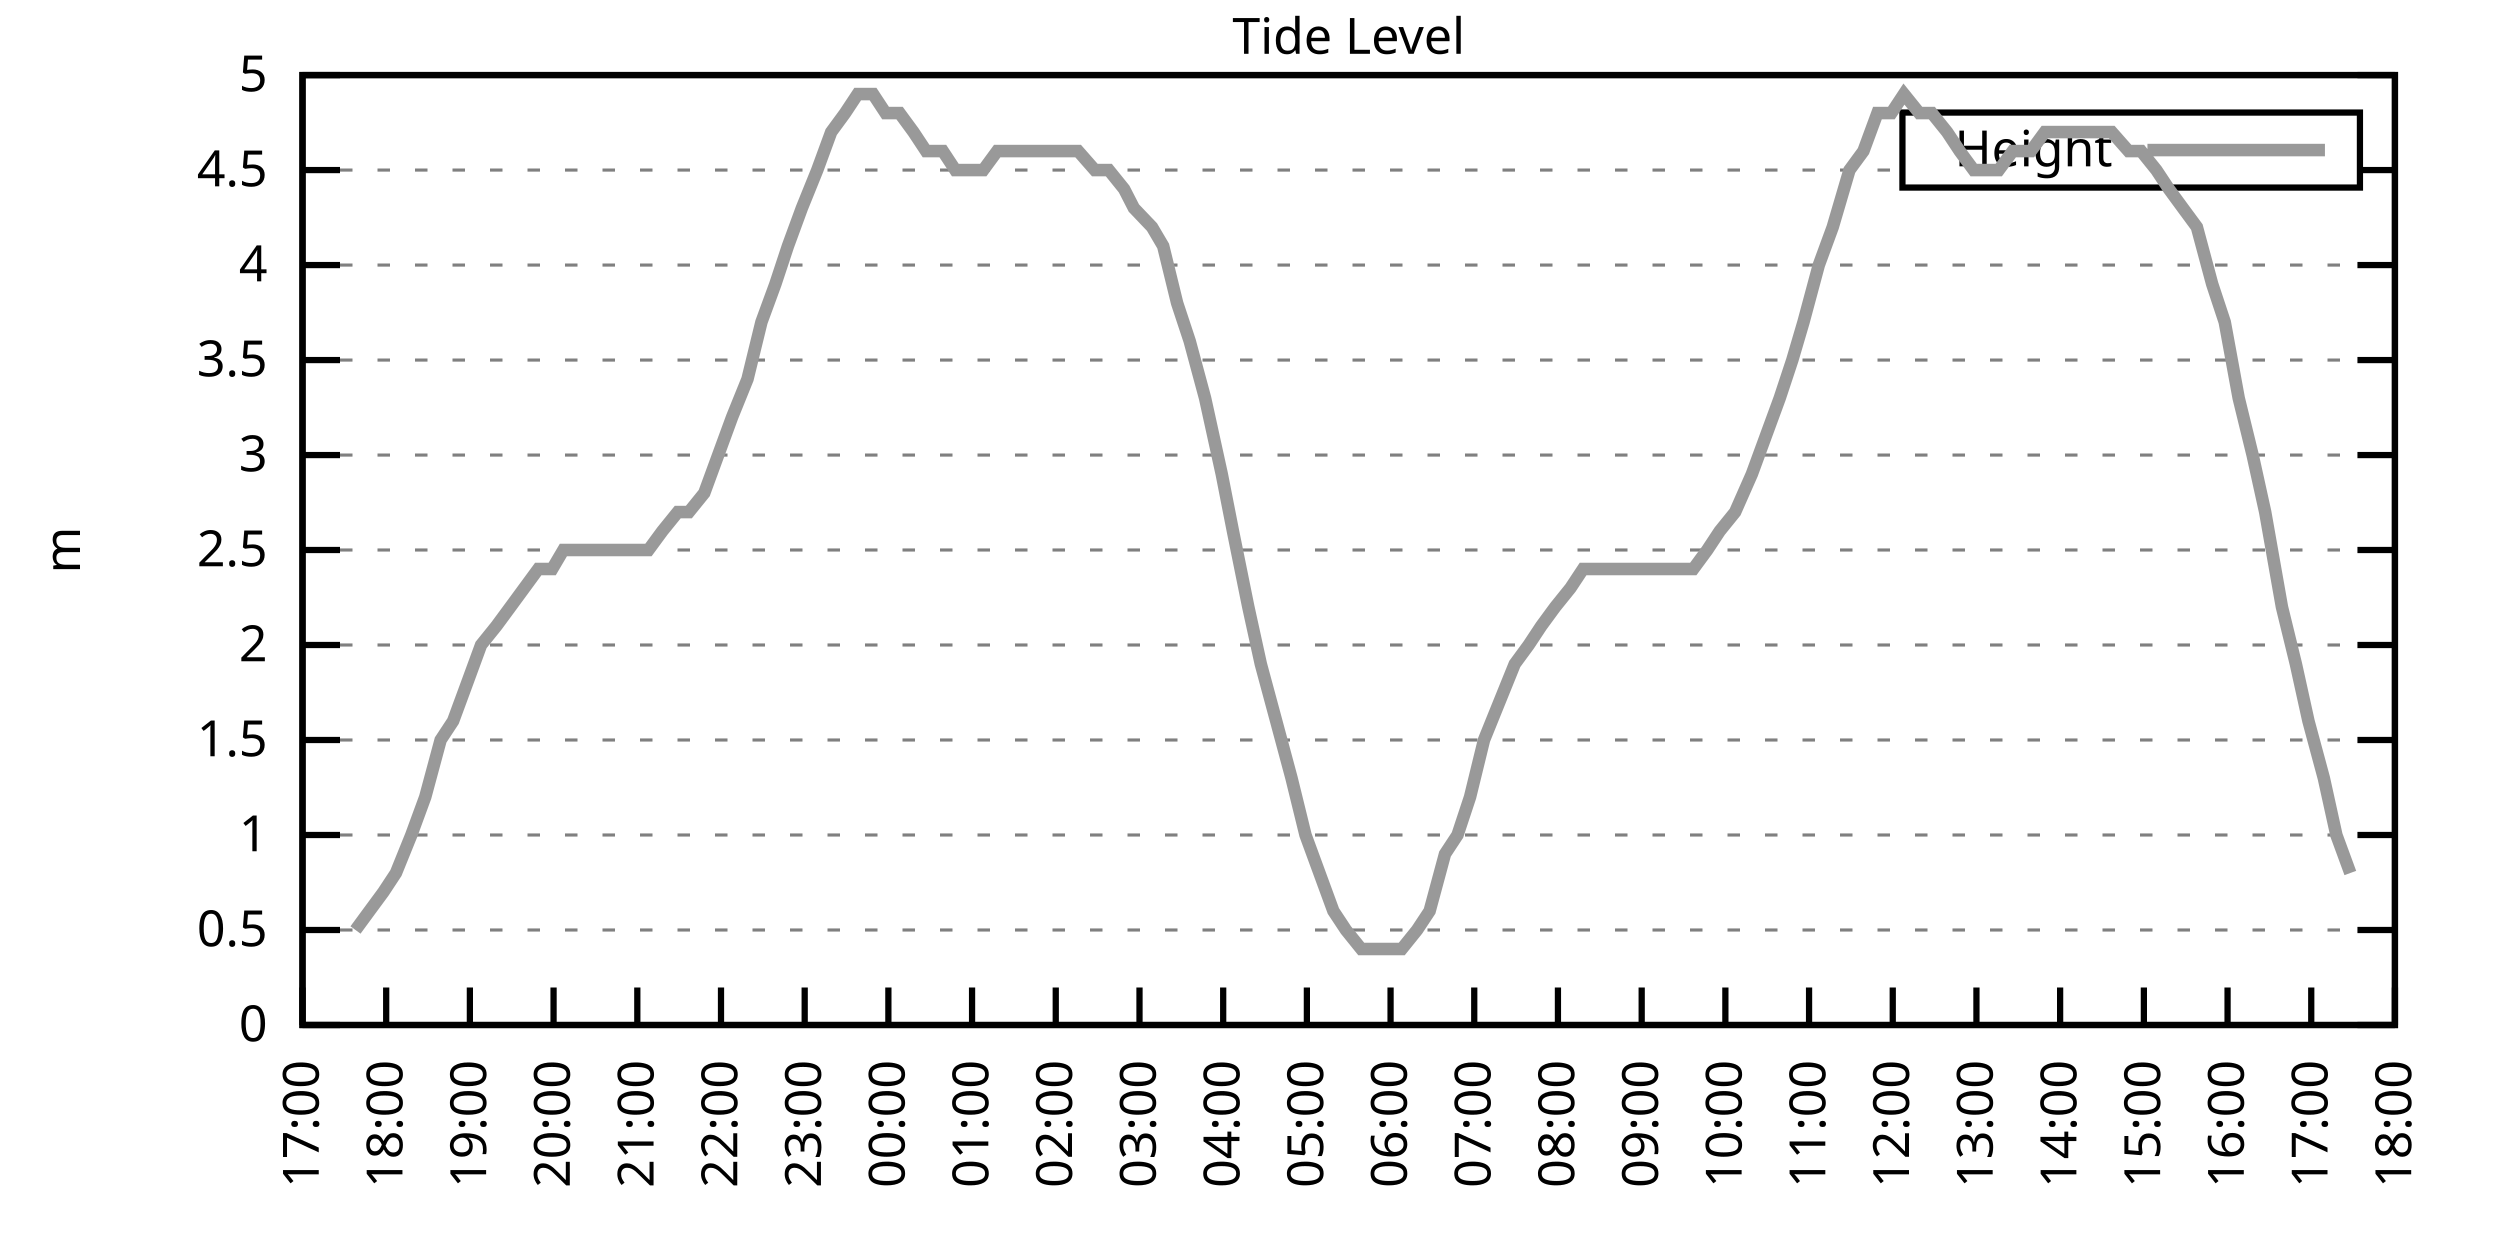
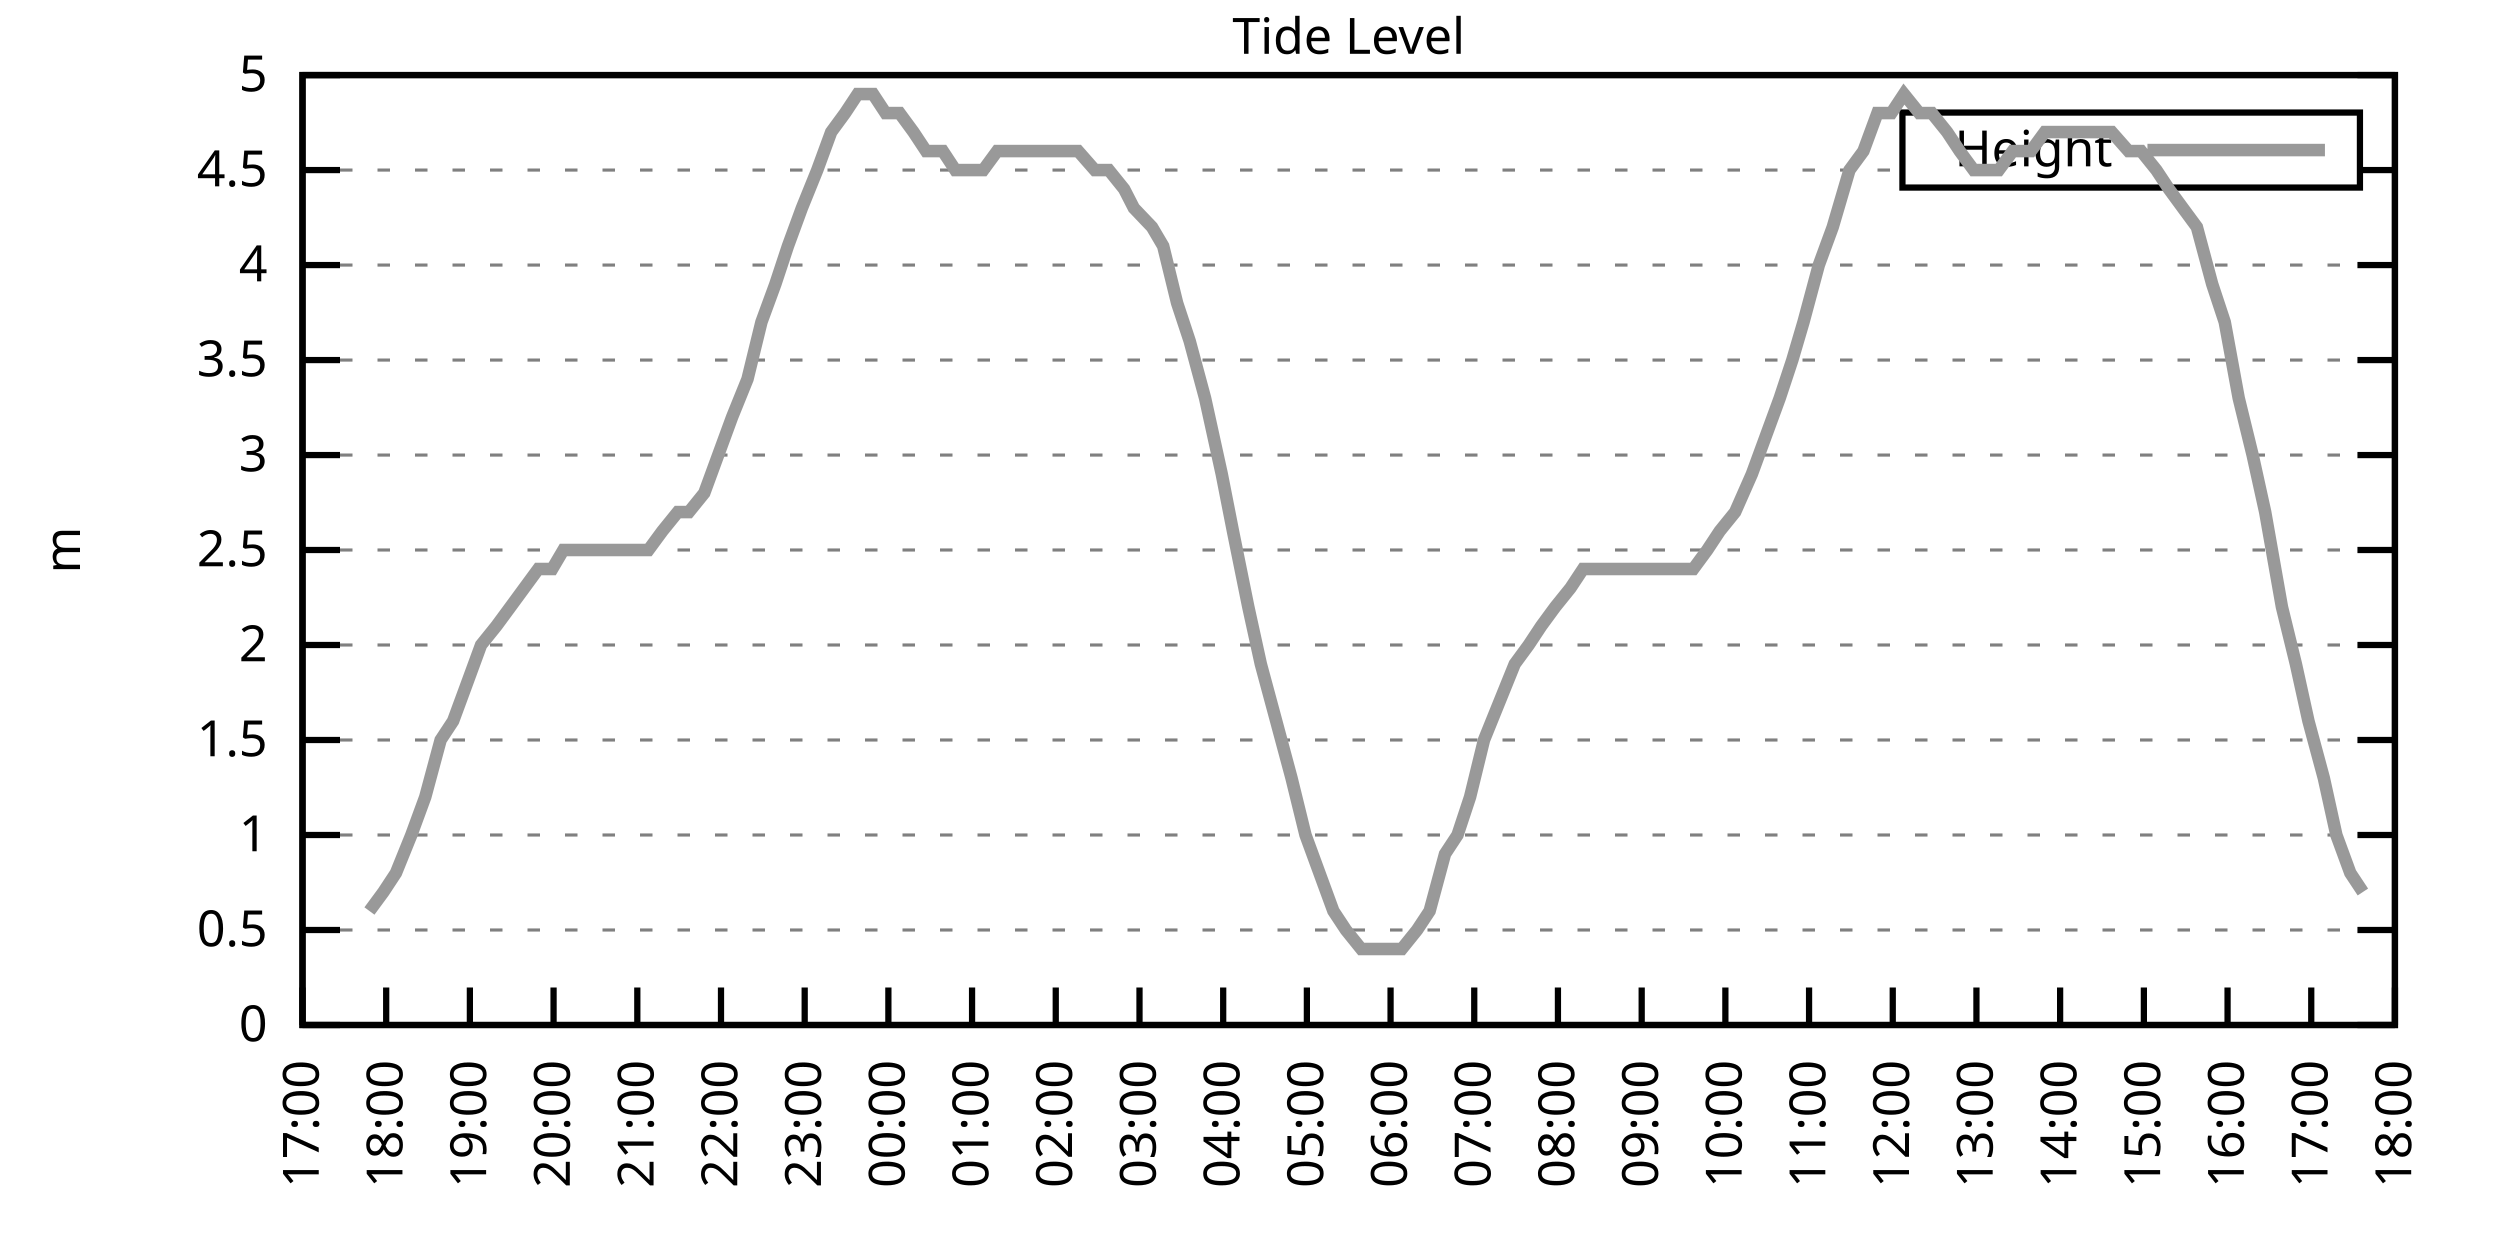
<svg xmlns="http://www.w3.org/2000/svg" xmlns:xlink="http://www.w3.org/1999/xlink" width="400" height="200" viewBox="0 0 400 200">
  <g id="gnuplot_canvas">
    <rect x="0" y="0" width="400" height="200" fill="none" />
    <defs>
      <circle id="gpDot" r="0.5" stroke-width="0.5" stroke="currentColor" />
      <path id="gpPt0" stroke-width="0.333" stroke="currentColor" d="M-1,0 h2 M0,-1 v2" />
      <path id="gpPt1" stroke-width="0.333" stroke="currentColor" d="M-1,-1 L1,1 M1,-1 L-1,1" />
      <path id="gpPt2" stroke-width="0.333" stroke="currentColor" d="M-1,0 L1,0 M0,-1 L0,1 M-1,-1 L1,1 M-1,1 L1,-1" />
      <rect id="gpPt3" stroke-width="0.333" stroke="currentColor" x="-1" y="-1" width="2" height="2" />
      <rect id="gpPt4" stroke-width="0.333" stroke="currentColor" fill="currentColor" x="-1" y="-1" width="2" height="2" />
      <circle id="gpPt5" stroke-width="0.333" stroke="currentColor" cx="0" cy="0" r="1" />
      <use xlink:href="#gpPt5" id="gpPt6" fill="currentColor" stroke="none" />
      <path id="gpPt7" stroke-width="0.333" stroke="currentColor" d="M0,-1.33 L-1.33,0.67 L1.33,0.67 z" />
      <use xlink:href="#gpPt7" id="gpPt8" fill="currentColor" stroke="none" />
      <use xlink:href="#gpPt7" id="gpPt9" stroke="currentColor" transform="rotate(180)" />
      <use xlink:href="#gpPt9" id="gpPt10" fill="currentColor" stroke="none" />
      <use xlink:href="#gpPt3" id="gpPt11" stroke="currentColor" transform="rotate(45)" />
      <use xlink:href="#gpPt11" id="gpPt12" fill="currentColor" stroke="none" />
      <path id="gpPt13" stroke-width="0.333" stroke="currentColor" d="M0,1.330 L1.265,0.411 L0.782,-1.067 L-0.782,-1.076 L-1.265,0.411 z" />
      <use xlink:href="#gpPt13" id="gpPt14" fill="currentColor" stroke="none" />
      <filter id="textbox" filterUnits="objectBoundingBox" x="0" y="0" height="1" width="1">
        <feFlood flood-color="white" flood-opacity="1" result="bgnd" />
        <feComposite in="SourceGraphic" in2="bgnd" operator="atop" />
      </filter>
      <filter id="greybox" filterUnits="objectBoundingBox" x="0" y="0" height="1" width="1">
        <feFlood flood-color="lightgrey" flood-opacity="1" result="grey" />
        <feComposite in="SourceGraphic" in2="grey" operator="atop" />
      </filter>
    </defs>
    <g fill="none" color="white" stroke="currentColor" stroke-width="1.00" stroke-linecap="butt" stroke-linejoin="miter">
</g>
    <g fill="none" color="black" stroke="currentColor" stroke-width="1.00" stroke-linecap="butt" stroke-linejoin="miter">
      <g stroke="none" shape-rendering="crispEdges">
        <polygon fill="rgb(255, 255, 255)" points="48.40,164.00 383.18,164.00 383.18,12.02 48.40,12.02 " />
      </g>
    </g>
    <g fill="none" color="black" stroke="currentColor" stroke-width="1.00" stroke-linecap="butt" stroke-linejoin="miter">
</g>
    <g fill="none" color="black" stroke="black" stroke-width="0.50" stroke-linecap="butt" stroke-linejoin="miter">
</g>
    <g fill="none" color="gray" stroke="currentColor" stroke-width="0.50" stroke-linecap="butt" stroke-linejoin="miter">
      <path stroke="gray" stroke-dasharray="2,4" class="gridline" d="M48.40,164.00 L383.19,164.00  " />
    </g>
    <g fill="none" color="gray" stroke="gray" stroke-width="1.00" stroke-linecap="butt" stroke-linejoin="miter">
</g>
    <g fill="none" color="black" stroke="currentColor" stroke-width="1.00" stroke-linecap="butt" stroke-linejoin="miter">
      <path stroke="black" d="M48.40,164.00 L54.40,164.00 M383.19,164.00 L377.19,164.00  " />
      <g transform="translate(42.80,166.60)" stroke="none" fill="black" font-family="Sans" font-size="8.00" text-anchor="end">
        <text>
          <tspan font-family="Sans"> 0</tspan>
        </text>
      </g>
    </g>
    <g fill="none" color="black" stroke="currentColor" stroke-width="1.00" stroke-linecap="butt" stroke-linejoin="miter">
</g>
    <g fill="none" color="black" stroke="black" stroke-width="0.50" stroke-linecap="butt" stroke-linejoin="miter">
</g>
    <g fill="none" color="gray" stroke="currentColor" stroke-width="0.50" stroke-linecap="butt" stroke-linejoin="miter">
      <path stroke="gray" stroke-dasharray="2,4" class="gridline" d="M48.40,148.80 L383.19,148.80  " />
    </g>
    <g fill="none" color="gray" stroke="gray" stroke-width="1.00" stroke-linecap="butt" stroke-linejoin="miter">
</g>
    <g fill="none" color="black" stroke="currentColor" stroke-width="1.00" stroke-linecap="butt" stroke-linejoin="miter">
      <path stroke="black" d="M48.40,148.80 L54.40,148.80 M383.19,148.80 L377.19,148.80  " />
      <g transform="translate(42.80,151.40)" stroke="none" fill="black" font-family="Sans" font-size="8.00" text-anchor="end">
        <text>
          <tspan font-family="Sans"> 0.5</tspan>
        </text>
      </g>
    </g>
    <g fill="none" color="black" stroke="currentColor" stroke-width="1.00" stroke-linecap="butt" stroke-linejoin="miter">
</g>
    <g fill="none" color="black" stroke="black" stroke-width="0.50" stroke-linecap="butt" stroke-linejoin="miter">
</g>
    <g fill="none" color="gray" stroke="currentColor" stroke-width="0.50" stroke-linecap="butt" stroke-linejoin="miter">
      <path stroke="gray" stroke-dasharray="2,4" class="gridline" d="M48.40,133.60 L383.19,133.60  " />
    </g>
    <g fill="none" color="gray" stroke="gray" stroke-width="1.00" stroke-linecap="butt" stroke-linejoin="miter">
</g>
    <g fill="none" color="black" stroke="currentColor" stroke-width="1.00" stroke-linecap="butt" stroke-linejoin="miter">
      <path stroke="black" d="M48.40,133.60 L54.40,133.60 M383.19,133.60 L377.19,133.60  " />
      <g transform="translate(42.80,136.20)" stroke="none" fill="black" font-family="Sans" font-size="8.00" text-anchor="end">
        <text>
          <tspan font-family="Sans"> 1</tspan>
        </text>
      </g>
    </g>
    <g fill="none" color="black" stroke="currentColor" stroke-width="1.00" stroke-linecap="butt" stroke-linejoin="miter">
</g>
    <g fill="none" color="black" stroke="black" stroke-width="0.50" stroke-linecap="butt" stroke-linejoin="miter">
</g>
    <g fill="none" color="gray" stroke="currentColor" stroke-width="0.50" stroke-linecap="butt" stroke-linejoin="miter">
      <path stroke="gray" stroke-dasharray="2,4" class="gridline" d="M48.40,118.40 L383.19,118.40  " />
    </g>
    <g fill="none" color="gray" stroke="gray" stroke-width="1.00" stroke-linecap="butt" stroke-linejoin="miter">
</g>
    <g fill="none" color="black" stroke="currentColor" stroke-width="1.00" stroke-linecap="butt" stroke-linejoin="miter">
      <path stroke="black" d="M48.40,118.40 L54.40,118.40 M383.19,118.40 L377.19,118.40  " />
      <g transform="translate(42.80,121.00)" stroke="none" fill="black" font-family="Sans" font-size="8.00" text-anchor="end">
        <text>
          <tspan font-family="Sans"> 1.5</tspan>
        </text>
      </g>
    </g>
    <g fill="none" color="black" stroke="currentColor" stroke-width="1.00" stroke-linecap="butt" stroke-linejoin="miter">
</g>
    <g fill="none" color="black" stroke="black" stroke-width="0.50" stroke-linecap="butt" stroke-linejoin="miter">
</g>
    <g fill="none" color="gray" stroke="currentColor" stroke-width="0.50" stroke-linecap="butt" stroke-linejoin="miter">
      <path stroke="gray" stroke-dasharray="2,4" class="gridline" d="M48.40,103.20 L383.19,103.20  " />
    </g>
    <g fill="none" color="gray" stroke="gray" stroke-width="1.00" stroke-linecap="butt" stroke-linejoin="miter">
</g>
    <g fill="none" color="black" stroke="currentColor" stroke-width="1.00" stroke-linecap="butt" stroke-linejoin="miter">
      <path stroke="black" d="M48.40,103.20 L54.40,103.20 M383.19,103.20 L377.19,103.20  " />
      <g transform="translate(42.80,105.80)" stroke="none" fill="black" font-family="Sans" font-size="8.00" text-anchor="end">
        <text>
          <tspan font-family="Sans"> 2</tspan>
        </text>
      </g>
    </g>
    <g fill="none" color="black" stroke="currentColor" stroke-width="1.00" stroke-linecap="butt" stroke-linejoin="miter">
</g>
    <g fill="none" color="black" stroke="black" stroke-width="0.50" stroke-linecap="butt" stroke-linejoin="miter">
</g>
    <g fill="none" color="gray" stroke="currentColor" stroke-width="0.50" stroke-linecap="butt" stroke-linejoin="miter">
      <path stroke="gray" stroke-dasharray="2,4" class="gridline" d="M48.40,88.00 L383.19,88.00  " />
    </g>
    <g fill="none" color="gray" stroke="gray" stroke-width="1.00" stroke-linecap="butt" stroke-linejoin="miter">
</g>
    <g fill="none" color="black" stroke="currentColor" stroke-width="1.00" stroke-linecap="butt" stroke-linejoin="miter">
      <path stroke="black" d="M48.40,88.00 L54.40,88.00 M383.19,88.00 L377.19,88.00  " />
      <g transform="translate(42.80,90.60)" stroke="none" fill="black" font-family="Sans" font-size="8.00" text-anchor="end">
        <text>
          <tspan font-family="Sans"> 2.5</tspan>
        </text>
      </g>
    </g>
    <g fill="none" color="black" stroke="currentColor" stroke-width="1.00" stroke-linecap="butt" stroke-linejoin="miter">
</g>
    <g fill="none" color="black" stroke="black" stroke-width="0.50" stroke-linecap="butt" stroke-linejoin="miter">
</g>
    <g fill="none" color="gray" stroke="currentColor" stroke-width="0.50" stroke-linecap="butt" stroke-linejoin="miter">
      <path stroke="gray" stroke-dasharray="2,4" class="gridline" d="M48.40,72.81 L383.19,72.81  " />
    </g>
    <g fill="none" color="gray" stroke="gray" stroke-width="1.00" stroke-linecap="butt" stroke-linejoin="miter">
</g>
    <g fill="none" color="black" stroke="currentColor" stroke-width="1.00" stroke-linecap="butt" stroke-linejoin="miter">
      <path stroke="black" d="M48.40,72.81 L54.40,72.81 M383.19,72.81 L377.19,72.81  " />
      <g transform="translate(42.80,75.41)" stroke="none" fill="black" font-family="Sans" font-size="8.00" text-anchor="end">
        <text>
          <tspan font-family="Sans"> 3</tspan>
        </text>
      </g>
    </g>
    <g fill="none" color="black" stroke="currentColor" stroke-width="1.00" stroke-linecap="butt" stroke-linejoin="miter">
</g>
    <g fill="none" color="black" stroke="black" stroke-width="0.50" stroke-linecap="butt" stroke-linejoin="miter">
</g>
    <g fill="none" color="gray" stroke="currentColor" stroke-width="0.50" stroke-linecap="butt" stroke-linejoin="miter">
      <path stroke="gray" stroke-dasharray="2,4" class="gridline" d="M48.40,57.61 L383.19,57.61  " />
    </g>
    <g fill="none" color="gray" stroke="gray" stroke-width="1.00" stroke-linecap="butt" stroke-linejoin="miter">
</g>
    <g fill="none" color="black" stroke="currentColor" stroke-width="1.00" stroke-linecap="butt" stroke-linejoin="miter">
      <path stroke="black" d="M48.40,57.61 L54.40,57.61 M383.19,57.61 L377.19,57.61  " />
      <g transform="translate(42.80,60.21)" stroke="none" fill="black" font-family="Sans" font-size="8.00" text-anchor="end">
        <text>
          <tspan font-family="Sans"> 3.5</tspan>
        </text>
      </g>
    </g>
    <g fill="none" color="black" stroke="currentColor" stroke-width="1.00" stroke-linecap="butt" stroke-linejoin="miter">
</g>
    <g fill="none" color="black" stroke="black" stroke-width="0.50" stroke-linecap="butt" stroke-linejoin="miter">
</g>
    <g fill="none" color="gray" stroke="currentColor" stroke-width="0.50" stroke-linecap="butt" stroke-linejoin="miter">
      <path stroke="gray" stroke-dasharray="2,4" class="gridline" d="M48.40,42.41 L383.19,42.41  " />
    </g>
    <g fill="none" color="gray" stroke="gray" stroke-width="1.00" stroke-linecap="butt" stroke-linejoin="miter">
</g>
    <g fill="none" color="black" stroke="currentColor" stroke-width="1.00" stroke-linecap="butt" stroke-linejoin="miter">
      <path stroke="black" d="M48.40,42.41 L54.40,42.41 M383.19,42.41 L377.19,42.41  " />
      <g transform="translate(42.80,45.01)" stroke="none" fill="black" font-family="Sans" font-size="8.00" text-anchor="end">
        <text>
          <tspan font-family="Sans"> 4</tspan>
        </text>
      </g>
    </g>
    <g fill="none" color="black" stroke="currentColor" stroke-width="1.00" stroke-linecap="butt" stroke-linejoin="miter">
</g>
    <g fill="none" color="black" stroke="black" stroke-width="0.50" stroke-linecap="butt" stroke-linejoin="miter">
</g>
    <g fill="none" color="gray" stroke="currentColor" stroke-width="0.50" stroke-linecap="butt" stroke-linejoin="miter">
      <path stroke="gray" stroke-dasharray="2,4" class="gridline" d="M48.40,27.21 L304.39,27.21 M377.59,27.21 L383.19,27.21  " />
    </g>
    <g fill="none" color="gray" stroke="gray" stroke-width="1.00" stroke-linecap="butt" stroke-linejoin="miter">
</g>
    <g fill="none" color="black" stroke="currentColor" stroke-width="1.00" stroke-linecap="butt" stroke-linejoin="miter">
      <path stroke="black" d="M48.40,27.21 L54.40,27.21 M383.19,27.21 L377.19,27.21  " />
      <g transform="translate(42.80,29.81)" stroke="none" fill="black" font-family="Sans" font-size="8.00" text-anchor="end">
        <text>
          <tspan font-family="Sans"> 4.5</tspan>
        </text>
      </g>
    </g>
    <g fill="none" color="black" stroke="currentColor" stroke-width="1.00" stroke-linecap="butt" stroke-linejoin="miter">
</g>
    <g fill="none" color="black" stroke="black" stroke-width="0.50" stroke-linecap="butt" stroke-linejoin="miter">
</g>
    <g fill="none" color="gray" stroke="currentColor" stroke-width="0.50" stroke-linecap="butt" stroke-linejoin="miter">
      <path stroke="gray" stroke-dasharray="2,4" class="gridline" d="M48.40,12.01 L383.19,12.01  " />
    </g>
    <g fill="none" color="gray" stroke="gray" stroke-width="1.00" stroke-linecap="butt" stroke-linejoin="miter">
</g>
    <g fill="none" color="black" stroke="currentColor" stroke-width="1.00" stroke-linecap="butt" stroke-linejoin="miter">
      <path stroke="black" d="M48.40,12.01 L54.40,12.01 M383.19,12.01 L377.19,12.01  " />
      <g transform="translate(42.80,14.61)" stroke="none" fill="black" font-family="Sans" font-size="8.00" text-anchor="end">
        <text>
          <tspan font-family="Sans"> 5</tspan>
        </text>
      </g>
    </g>
    <g fill="none" color="black" stroke="currentColor" stroke-width="1.00" stroke-linecap="butt" stroke-linejoin="miter">
      <path stroke="black" d="M48.40,164.00 L48.40,158.00  " />
      <g transform="translate(51.00,169.60) rotate(270.00)" stroke="none" fill="black" font-family="Sans" font-size="8.00" text-anchor="end">
        <text>
          <tspan font-family="Sans">17:00</tspan>
        </text>
      </g>
    </g>
    <g fill="none" color="black" stroke="currentColor" stroke-width="1.00" stroke-linecap="butt" stroke-linejoin="miter">
      <path stroke="black" d="M61.79,164.00 L61.79,158.00  " />
      <g transform="translate(64.39,169.60) rotate(270.00)" stroke="none" fill="black" font-family="Sans" font-size="8.00" text-anchor="end">
        <text>
          <tspan font-family="Sans">18:00</tspan>
        </text>
      </g>
    </g>
    <g fill="none" color="black" stroke="currentColor" stroke-width="1.00" stroke-linecap="butt" stroke-linejoin="miter">
      <path stroke="black" d="M75.18,164.00 L75.18,158.00  " />
      <g transform="translate(77.78,169.60) rotate(270.00)" stroke="none" fill="black" font-family="Sans" font-size="8.00" text-anchor="end">
        <text>
          <tspan font-family="Sans">19:00</tspan>
        </text>
      </g>
    </g>
    <g fill="none" color="black" stroke="currentColor" stroke-width="1.00" stroke-linecap="butt" stroke-linejoin="miter">
      <path stroke="black" d="M88.57,164.00 L88.57,158.00  " />
      <g transform="translate(91.17,169.60) rotate(270.00)" stroke="none" fill="black" font-family="Sans" font-size="8.00" text-anchor="end">
        <text>
          <tspan font-family="Sans">20:00</tspan>
        </text>
      </g>
    </g>
    <g fill="none" color="black" stroke="currentColor" stroke-width="1.00" stroke-linecap="butt" stroke-linejoin="miter">
      <path stroke="black" d="M101.97,164.00 L101.97,158.00  " />
      <g transform="translate(104.57,169.60) rotate(270.00)" stroke="none" fill="black" font-family="Sans" font-size="8.00" text-anchor="end">
        <text>
          <tspan font-family="Sans">21:00</tspan>
        </text>
      </g>
    </g>
    <g fill="none" color="black" stroke="currentColor" stroke-width="1.00" stroke-linecap="butt" stroke-linejoin="miter">
      <path stroke="black" d="M115.36,164.00 L115.36,158.00  " />
      <g transform="translate(117.96,169.60) rotate(270.00)" stroke="none" fill="black" font-family="Sans" font-size="8.00" text-anchor="end">
        <text>
          <tspan font-family="Sans">22:00</tspan>
        </text>
      </g>
    </g>
    <g fill="none" color="black" stroke="currentColor" stroke-width="1.00" stroke-linecap="butt" stroke-linejoin="miter">
      <path stroke="black" d="M128.75,164.00 L128.75,158.00  " />
      <g transform="translate(131.35,169.60) rotate(270.00)" stroke="none" fill="black" font-family="Sans" font-size="8.00" text-anchor="end">
        <text>
          <tspan font-family="Sans">23:00</tspan>
        </text>
      </g>
    </g>
    <g fill="none" color="black" stroke="currentColor" stroke-width="1.00" stroke-linecap="butt" stroke-linejoin="miter">
      <path stroke="black" d="M142.14,164.00 L142.14,158.00  " />
      <g transform="translate(144.74,169.60) rotate(270.00)" stroke="none" fill="black" font-family="Sans" font-size="8.00" text-anchor="end">
        <text>
          <tspan font-family="Sans">00:00</tspan>
        </text>
      </g>
    </g>
    <g fill="none" color="black" stroke="currentColor" stroke-width="1.00" stroke-linecap="butt" stroke-linejoin="miter">
      <path stroke="black" d="M155.53,164.00 L155.53,158.00  " />
      <g transform="translate(158.13,169.60) rotate(270.00)" stroke="none" fill="black" font-family="Sans" font-size="8.00" text-anchor="end">
        <text>
          <tspan font-family="Sans">01:00</tspan>
        </text>
      </g>
    </g>
    <g fill="none" color="black" stroke="currentColor" stroke-width="1.00" stroke-linecap="butt" stroke-linejoin="miter">
      <path stroke="black" d="M168.92,164.00 L168.92,158.00  " />
      <g transform="translate(171.52,169.60) rotate(270.00)" stroke="none" fill="black" font-family="Sans" font-size="8.00" text-anchor="end">
        <text>
          <tspan font-family="Sans">02:00</tspan>
        </text>
      </g>
    </g>
    <g fill="none" color="black" stroke="currentColor" stroke-width="1.00" stroke-linecap="butt" stroke-linejoin="miter">
      <path stroke="black" d="M182.32,164.00 L182.32,158.00  " />
      <g transform="translate(184.92,169.60) rotate(270.00)" stroke="none" fill="black" font-family="Sans" font-size="8.00" text-anchor="end">
        <text>
          <tspan font-family="Sans">03:00</tspan>
        </text>
      </g>
    </g>
    <g fill="none" color="black" stroke="currentColor" stroke-width="1.00" stroke-linecap="butt" stroke-linejoin="miter">
      <path stroke="black" d="M195.71,164.00 L195.71,158.00  " />
      <g transform="translate(198.31,169.60) rotate(270.00)" stroke="none" fill="black" font-family="Sans" font-size="8.00" text-anchor="end">
        <text>
          <tspan font-family="Sans">04:00</tspan>
        </text>
      </g>
    </g>
    <g fill="none" color="black" stroke="currentColor" stroke-width="1.00" stroke-linecap="butt" stroke-linejoin="miter">
      <path stroke="black" d="M209.10,164.00 L209.10,158.00  " />
      <g transform="translate(211.70,169.60) rotate(270.00)" stroke="none" fill="black" font-family="Sans" font-size="8.00" text-anchor="end">
        <text>
          <tspan font-family="Sans">05:00</tspan>
        </text>
      </g>
    </g>
    <g fill="none" color="black" stroke="currentColor" stroke-width="1.00" stroke-linecap="butt" stroke-linejoin="miter">
      <path stroke="black" d="M222.49,164.00 L222.49,158.00  " />
      <g transform="translate(225.09,169.60) rotate(270.00)" stroke="none" fill="black" font-family="Sans" font-size="8.00" text-anchor="end">
        <text>
          <tspan font-family="Sans">06:00</tspan>
        </text>
      </g>
    </g>
    <g fill="none" color="black" stroke="currentColor" stroke-width="1.00" stroke-linecap="butt" stroke-linejoin="miter">
      <path stroke="black" d="M235.88,164.00 L235.88,158.00  " />
      <g transform="translate(238.48,169.60) rotate(270.00)" stroke="none" fill="black" font-family="Sans" font-size="8.00" text-anchor="end">
        <text>
          <tspan font-family="Sans">07:00</tspan>
        </text>
      </g>
    </g>
    <g fill="none" color="black" stroke="currentColor" stroke-width="1.00" stroke-linecap="butt" stroke-linejoin="miter">
      <path stroke="black" d="M249.27,164.00 L249.27,158.00  " />
      <g transform="translate(251.87,169.60) rotate(270.00)" stroke="none" fill="black" font-family="Sans" font-size="8.00" text-anchor="end">
        <text>
          <tspan font-family="Sans">08:00</tspan>
        </text>
      </g>
    </g>
    <g fill="none" color="black" stroke="currentColor" stroke-width="1.00" stroke-linecap="butt" stroke-linejoin="miter">
      <path stroke="black" d="M262.67,164.00 L262.67,158.00  " />
      <g transform="translate(265.27,169.60) rotate(270.00)" stroke="none" fill="black" font-family="Sans" font-size="8.00" text-anchor="end">
        <text>
          <tspan font-family="Sans">09:00</tspan>
        </text>
      </g>
    </g>
    <g fill="none" color="black" stroke="currentColor" stroke-width="1.00" stroke-linecap="butt" stroke-linejoin="miter">
      <path stroke="black" d="M276.06,164.00 L276.06,158.00  " />
      <g transform="translate(278.66,169.60) rotate(270.00)" stroke="none" fill="black" font-family="Sans" font-size="8.00" text-anchor="end">
        <text>
          <tspan font-family="Sans">10:00</tspan>
        </text>
      </g>
    </g>
    <g fill="none" color="black" stroke="currentColor" stroke-width="1.00" stroke-linecap="butt" stroke-linejoin="miter">
      <path stroke="black" d="M289.45,164.00 L289.45,158.00  " />
      <g transform="translate(292.05,169.60) rotate(270.00)" stroke="none" fill="black" font-family="Sans" font-size="8.00" text-anchor="end">
        <text>
          <tspan font-family="Sans">11:00</tspan>
        </text>
      </g>
    </g>
    <g fill="none" color="black" stroke="currentColor" stroke-width="1.00" stroke-linecap="butt" stroke-linejoin="miter">
      <path stroke="black" d="M302.84,164.00 L302.84,158.00  " />
      <g transform="translate(305.44,169.60) rotate(270.00)" stroke="none" fill="black" font-family="Sans" font-size="8.00" text-anchor="end">
        <text>
          <tspan font-family="Sans">12:00</tspan>
        </text>
      </g>
    </g>
    <g fill="none" color="black" stroke="currentColor" stroke-width="1.00" stroke-linecap="butt" stroke-linejoin="miter">
      <path stroke="black" d="M316.23,164.00 L316.23,158.00  " />
      <g transform="translate(318.83,169.60) rotate(270.00)" stroke="none" fill="black" font-family="Sans" font-size="8.00" text-anchor="end">
        <text>
          <tspan font-family="Sans">13:00</tspan>
        </text>
      </g>
    </g>
    <g fill="none" color="black" stroke="currentColor" stroke-width="1.00" stroke-linecap="butt" stroke-linejoin="miter">
      <path stroke="black" d="M329.62,164.00 L329.62,158.00  " />
      <g transform="translate(332.22,169.60) rotate(270.00)" stroke="none" fill="black" font-family="Sans" font-size="8.00" text-anchor="end">
        <text>
          <tspan font-family="Sans">14:00</tspan>
        </text>
      </g>
    </g>
    <g fill="none" color="black" stroke="currentColor" stroke-width="1.00" stroke-linecap="butt" stroke-linejoin="miter">
      <path stroke="black" d="M343.02,164.00 L343.02,158.00  " />
      <g transform="translate(345.62,169.60) rotate(270.00)" stroke="none" fill="black" font-family="Sans" font-size="8.00" text-anchor="end">
        <text>
          <tspan font-family="Sans">15:00</tspan>
        </text>
      </g>
    </g>
    <g fill="none" color="black" stroke="currentColor" stroke-width="1.00" stroke-linecap="butt" stroke-linejoin="miter">
      <path stroke="black" d="M356.41,164.00 L356.41,158.00  " />
      <g transform="translate(359.01,169.60) rotate(270.00)" stroke="none" fill="black" font-family="Sans" font-size="8.00" text-anchor="end">
        <text>
          <tspan font-family="Sans">16:00</tspan>
        </text>
      </g>
    </g>
    <g fill="none" color="black" stroke="currentColor" stroke-width="1.00" stroke-linecap="butt" stroke-linejoin="miter">
      <path stroke="black" d="M369.80,164.00 L369.80,158.00  " />
      <g transform="translate(372.40,169.60) rotate(270.00)" stroke="none" fill="black" font-family="Sans" font-size="8.00" text-anchor="end">
        <text>
          <tspan font-family="Sans">17:00</tspan>
        </text>
      </g>
    </g>
    <g fill="none" color="black" stroke="currentColor" stroke-width="1.00" stroke-linecap="butt" stroke-linejoin="miter">
      <path stroke="black" d="M383.19,164.00 L383.19,158.00  " />
      <g transform="translate(385.79,169.60) rotate(270.00)" stroke="none" fill="black" font-family="Sans" font-size="8.00" text-anchor="end">
        <text>
          <tspan font-family="Sans">18:00</tspan>
        </text>
      </g>
    </g>
    <g fill="none" color="black" stroke="currentColor" stroke-width="1.00" stroke-linecap="butt" stroke-linejoin="miter">
</g>
    <g fill="none" color="black" stroke="currentColor" stroke-width="1.00" stroke-linecap="butt" stroke-linejoin="miter">
      <path stroke="black" d="M48.40,12.01 L48.40,164.00 L383.19,164.00 L383.19,12.01 L48.40,12.01 Z  " />
    </g>
    <g fill="none" color="black" stroke="currentColor" stroke-width="1.00" stroke-linecap="butt" stroke-linejoin="miter">
</g>
    <g fill="none" color="black" stroke="currentColor" stroke-width="1.00" stroke-linecap="butt" stroke-linejoin="miter">
      <path stroke="black" d="M304.39,30.01 L304.39,18.01 L377.59,18.01 L377.59,30.01 L304.39,30.01 Z  " />
    </g>
    <g id="Tide_level_plot_1">
      <g fill="none" color="white" stroke="black" stroke-width="2.00" stroke-linecap="butt" stroke-linejoin="miter">
</g>
      <g fill="none" color="black" stroke="currentColor" stroke-width="2.00" stroke-linecap="butt" stroke-linejoin="miter">
        <g transform="translate(337.99,26.61)" stroke="none" fill="black" font-family="Sans" font-size="8.00" text-anchor="end">
          <text>
            <tspan font-family="Sans">Height</tspan>
          </text>
        </g>
      </g>
      <g fill="none" color="black" stroke="currentColor" stroke-width="2.00" stroke-linecap="butt" stroke-linejoin="miter">
-         <path stroke="rgb(153, 153, 153)" d="M343.59,24.01 L371.99,24.01 M56.88,148.80 L59.11,145.76 L61.35,142.72 L63.35,139.68 L65.81,133.60 L68.04,127.52   L70.50,118.40 L72.50,115.36 L74.74,109.28 L76.97,103.20 L79.42,100.16 L81.66,97.12 L83.89,94.08 L86.12,91.04   L88.35,91.04 L90.14,88.00 L92.59,88.00 L95.05,88.00 L97.28,88.00 L98.84,88.00 L101.07,88.00 L103.75,88.00   L105.98,84.97 L108.44,81.93 L110.22,81.93 L112.68,78.89 L114.91,72.81 L117.14,66.73 L119.60,60.65 L121.83,51.53   L124.06,45.45 L126.07,39.37 L128.30,33.29 L130.76,27.21 L132.99,21.13 L135.22,18.09 L137.23,15.05 L139.69,15.05   L141.69,18.09 L143.93,18.09 L146.16,21.13 L148.17,24.17 L150.85,24.17 L152.85,27.21 L154.64,27.21 L157.32,27.21   L159.55,24.17 L161.34,24.17 L163.79,24.17 L166.25,24.17 L168.25,24.17 L170.49,24.17 L172.50,24.17 L175.17,27.21   L177.41,27.21 L179.86,30.25 L181.42,33.29 L184.32,36.33 L186.11,39.37 L188.34,48.49 L190.35,54.57 L192.81,63.69   L195.48,75.85 L197.27,84.97 L199.73,97.12 L201.73,106.24 L204.19,115.36 L206.64,124.48 L208.88,133.60 L211.11,139.68   L213.34,145.76 L215.35,148.80 L217.80,151.84 L220.04,151.84 L222.04,151.84 L224.28,151.84 L226.73,148.80 L228.74,145.76   L231.20,136.64 L233.20,133.60 L235.21,127.52 L237.44,118.40 L239.90,112.32 L242.36,106.24 L244.59,103.20 L246.60,100.16   L248.83,97.12 L251.28,94.08 L253.29,91.04 L255.30,91.04 L257.98,91.04 L259.99,91.04 L261.77,91.04 L264.23,91.04   L266.68,91.04 L268.92,91.04 L270.92,91.04 L273.16,88.00 L275.16,84.97 L277.62,81.93 L280.30,75.85 L282.53,69.77   L284.76,63.69 L286.77,57.61 L288.56,51.53 L291.01,42.41 L293.24,36.33 L295.92,27.21 L298.15,24.17 L300.39,18.09   L302.62,18.09 L304.63,15.05 L307.08,18.09 L309.09,18.09 L311.54,21.13 L313.55,24.17 L315.79,27.21 L318.24,27.21   L319.80,27.21 L322.04,24.17 L324.94,24.17 L327.17,21.13 L329.40,21.13 L330.96,21.13 L333.42,21.13 L336.10,21.13   L337.88,21.13 L340.56,24.17 L342.57,24.17 L345.02,27.21 L347.03,30.25 L349.26,33.29 L351.50,36.33 L353.95,45.45   L355.96,51.53 L358.19,63.69 L360.42,72.81 L362.43,81.93 L365.11,97.12 L367.34,106.24 L369.35,115.36 L371.81,124.48   L373.82,133.60 L376.05,139.68  " />
+         <path stroke="rgb(153, 153, 153)" d="M343.59,24.01 L371.99,24.01 M59.11,145.76 L61.35,142.72 L63.35,139.68 L65.81,133.60 L68.04,127.52 L70.50,118.40   L72.50,115.36 L74.74,109.28 L76.97,103.20 L79.42,100.16 L81.66,97.12 L83.89,94.08 L86.12,91.04 L88.35,91.04   L90.14,88.00 L92.59,88.00 L95.05,88.00 L97.28,88.00 L98.84,88.00 L101.07,88.00 L103.75,88.00 L105.98,84.97   L108.44,81.93 L110.22,81.93 L112.68,78.89 L114.91,72.81 L117.14,66.73 L119.60,60.65 L121.83,51.53 L124.06,45.45   L126.07,39.37 L128.30,33.29 L130.76,27.21 L132.99,21.13 L135.22,18.09 L137.23,15.05 L139.69,15.05 L141.69,18.09   L143.93,18.09 L146.16,21.13 L148.17,24.17 L150.85,24.17 L152.85,27.21 L154.64,27.21 L157.32,27.21 L159.55,24.17   L161.34,24.17 L163.79,24.17 L166.25,24.17 L168.25,24.17 L170.49,24.17 L172.50,24.17 L175.17,27.21 L177.41,27.21   L179.86,30.25 L181.42,33.29 L184.32,36.33 L186.11,39.37 L188.34,48.49 L190.35,54.57 L192.81,63.69 L195.48,75.85   L197.27,84.97 L199.73,97.12 L201.73,106.24 L204.19,115.36 L206.64,124.48 L208.88,133.60 L211.11,139.68 L213.34,145.76   L215.35,148.80 L217.80,151.84 L220.04,151.84 L222.04,151.84 L224.28,151.84 L226.73,148.80 L228.74,145.76 L231.20,136.64   L233.20,133.60 L235.21,127.52 L237.44,118.40 L239.90,112.32 L242.36,106.24 L244.59,103.20 L246.60,100.16 L248.83,97.12   L251.28,94.08 L253.29,91.04 L255.30,91.04 L257.98,91.04 L259.99,91.04 L261.77,91.04 L264.23,91.04 L266.68,91.04   L268.92,91.04 L270.92,91.04 L273.16,88.00 L275.16,84.97 L277.62,81.93 L280.30,75.85 L282.53,69.77 L284.76,63.69   L286.77,57.61 L288.56,51.53 L291.01,42.41 L293.24,36.33 L295.92,27.21 L298.15,24.17 L300.39,18.09 L302.62,18.09   L304.63,15.05 L307.08,18.09 L309.09,18.09 L311.54,21.13 L313.55,24.17 L315.79,27.21 L318.24,27.21 L319.80,27.21   L322.04,24.17 L324.94,24.17 L327.17,21.13 L329.40,21.13 L330.96,21.13 L333.42,21.13 L336.10,21.13 L337.88,21.13   L340.56,24.17 L342.57,24.17 L345.02,27.21 L347.03,30.25 L349.26,33.29 L351.50,36.33 L353.95,45.45 L355.96,51.53   L358.19,63.69 L360.42,72.81 L362.43,81.93 L365.11,97.12 L367.34,106.24 L369.35,115.36 L371.81,124.48 L373.82,133.60   L376.05,139.68 L378.06,142.72  " />
      </g>
    </g>
    <g fill="none" color="black" stroke="currentColor" stroke-width="2.00" stroke-linecap="butt" stroke-linejoin="miter">
</g>
    <g fill="none" color="black" stroke="black" stroke-width="1.00" stroke-linecap="butt" stroke-linejoin="miter">
</g>
    <g fill="none" color="black" stroke="currentColor" stroke-width="1.00" stroke-linecap="butt" stroke-linejoin="miter">
      <path stroke="black" d="M48.40,12.01 L48.40,164.00 L383.19,164.00 L383.19,12.01 L48.40,12.01 Z  " />
      <g transform="translate(12.80,88.01) rotate(270.00)" stroke="none" fill="black" font-family="Sans" font-size="8.00" text-anchor="middle">
        <text>
          <tspan font-family="Sans">m</tspan>
        </text>
      </g>
    </g>
    <g fill="none" color="black" stroke="currentColor" stroke-width="1.00" stroke-linecap="butt" stroke-linejoin="miter">
</g>
    <g fill="none" color="black" stroke="currentColor" stroke-width="1.00" stroke-linecap="butt" stroke-linejoin="miter">
      <g transform="translate(215.79,8.61)" stroke="none" fill="black" font-family="Sans" font-size="8.00" text-anchor="middle">
        <text>
          <tspan font-family="Sans">Tide Level</tspan>
        </text>
      </g>
    </g>
    <g fill="none" color="black" stroke="currentColor" stroke-width="1.00" stroke-linecap="butt" stroke-linejoin="miter">
</g>
  </g>
</svg>
